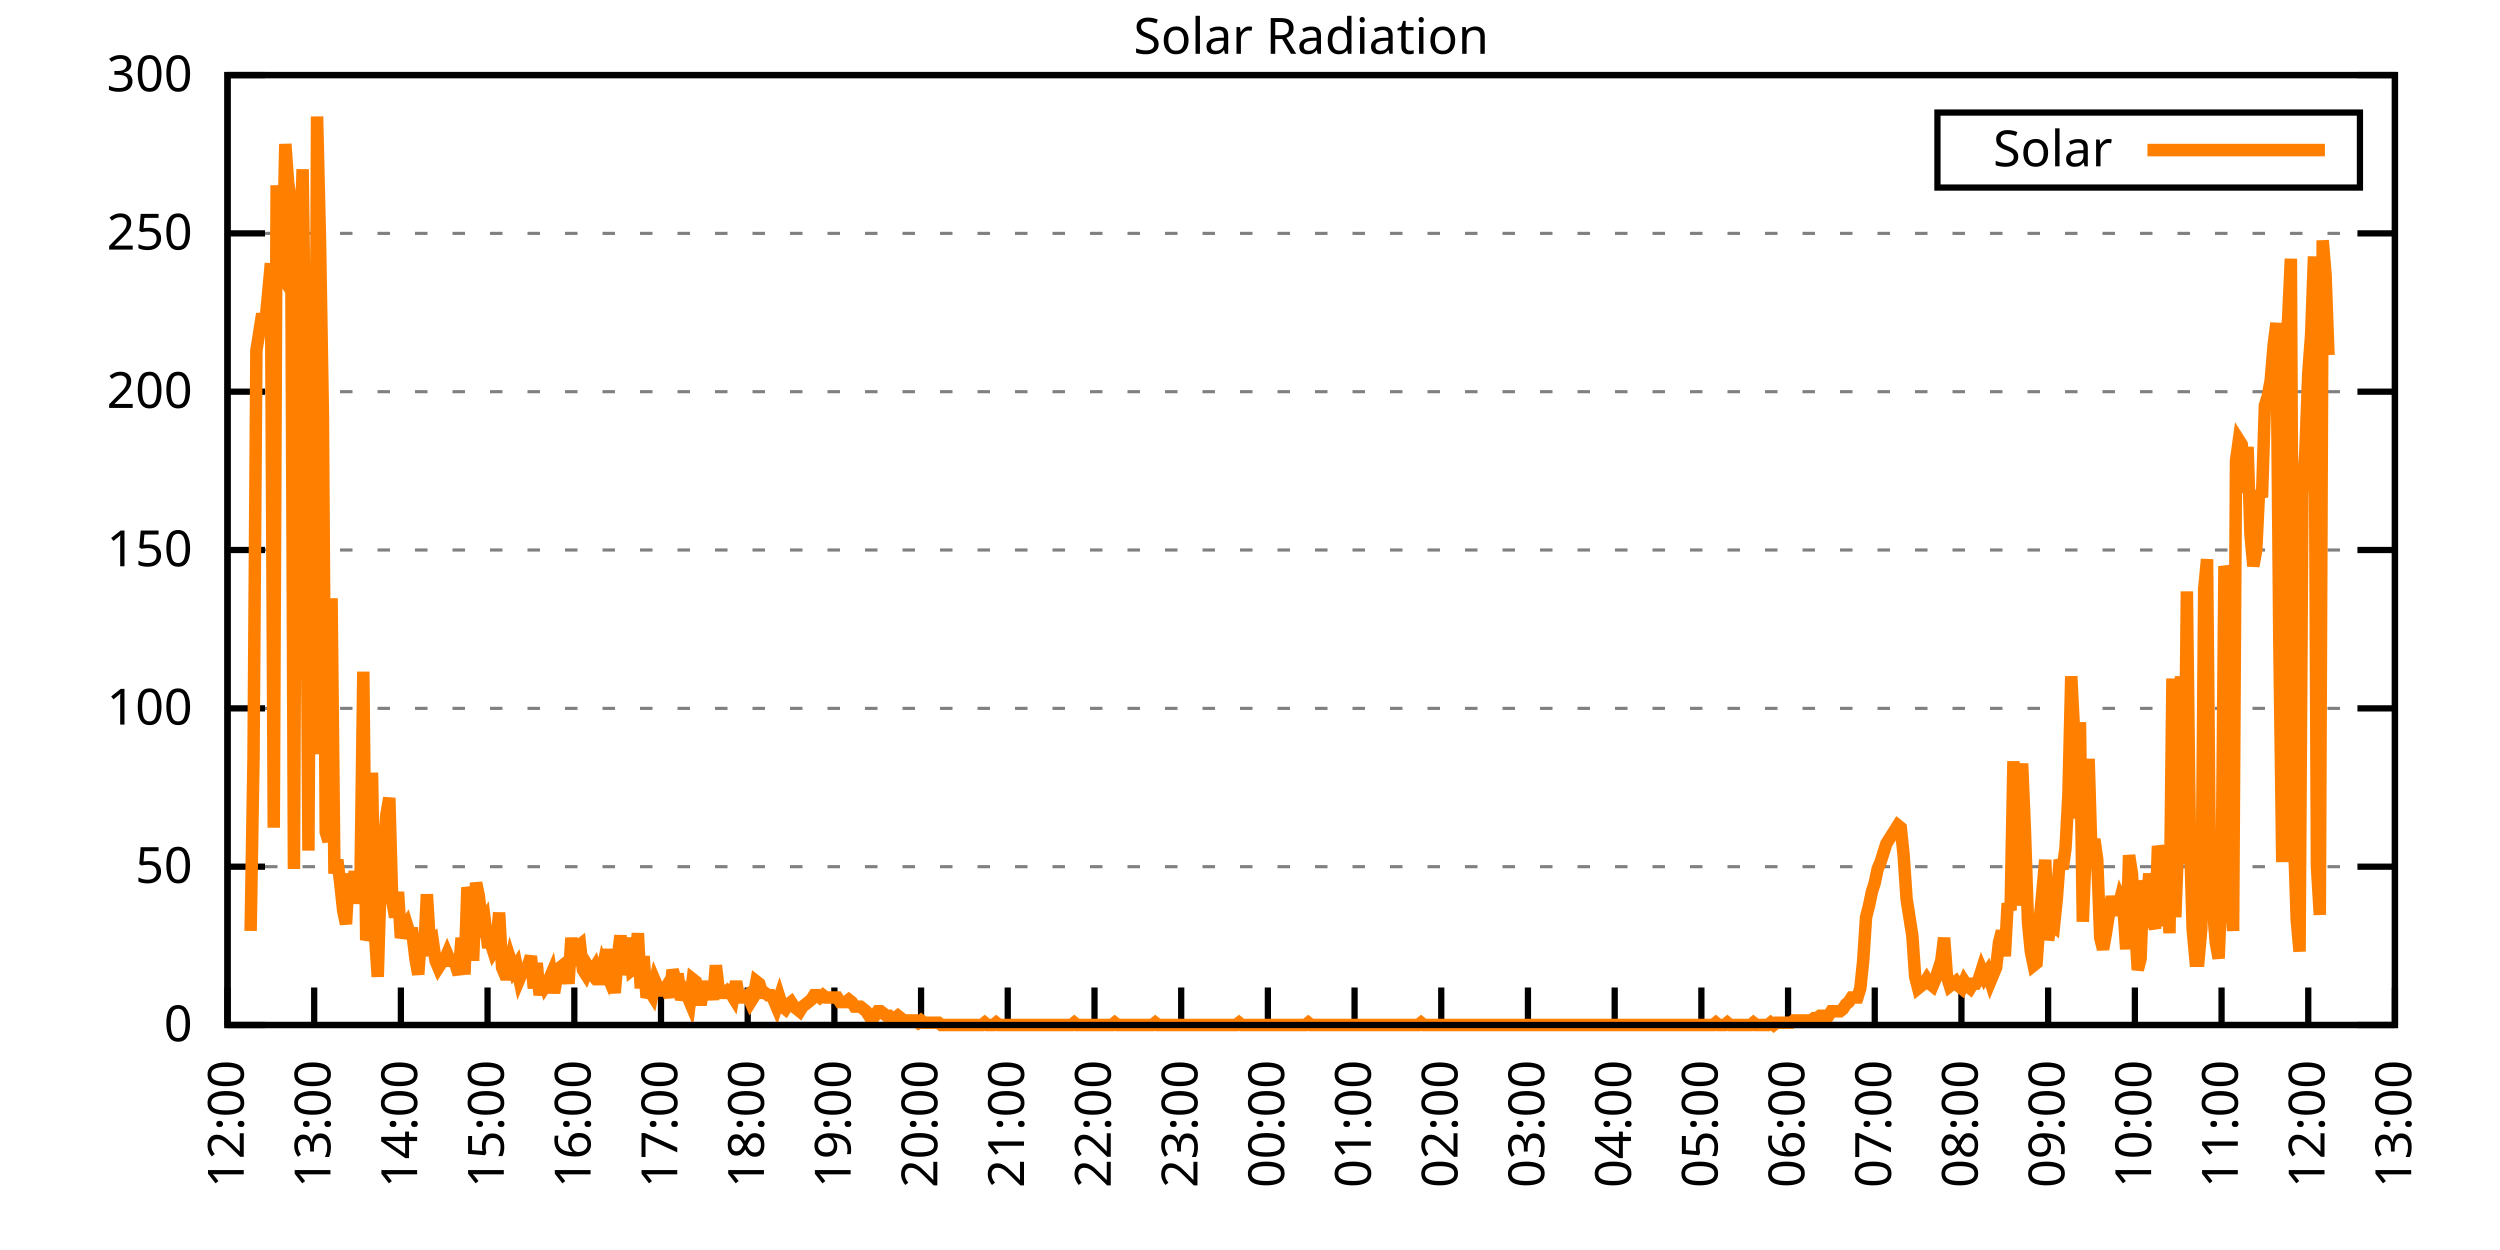
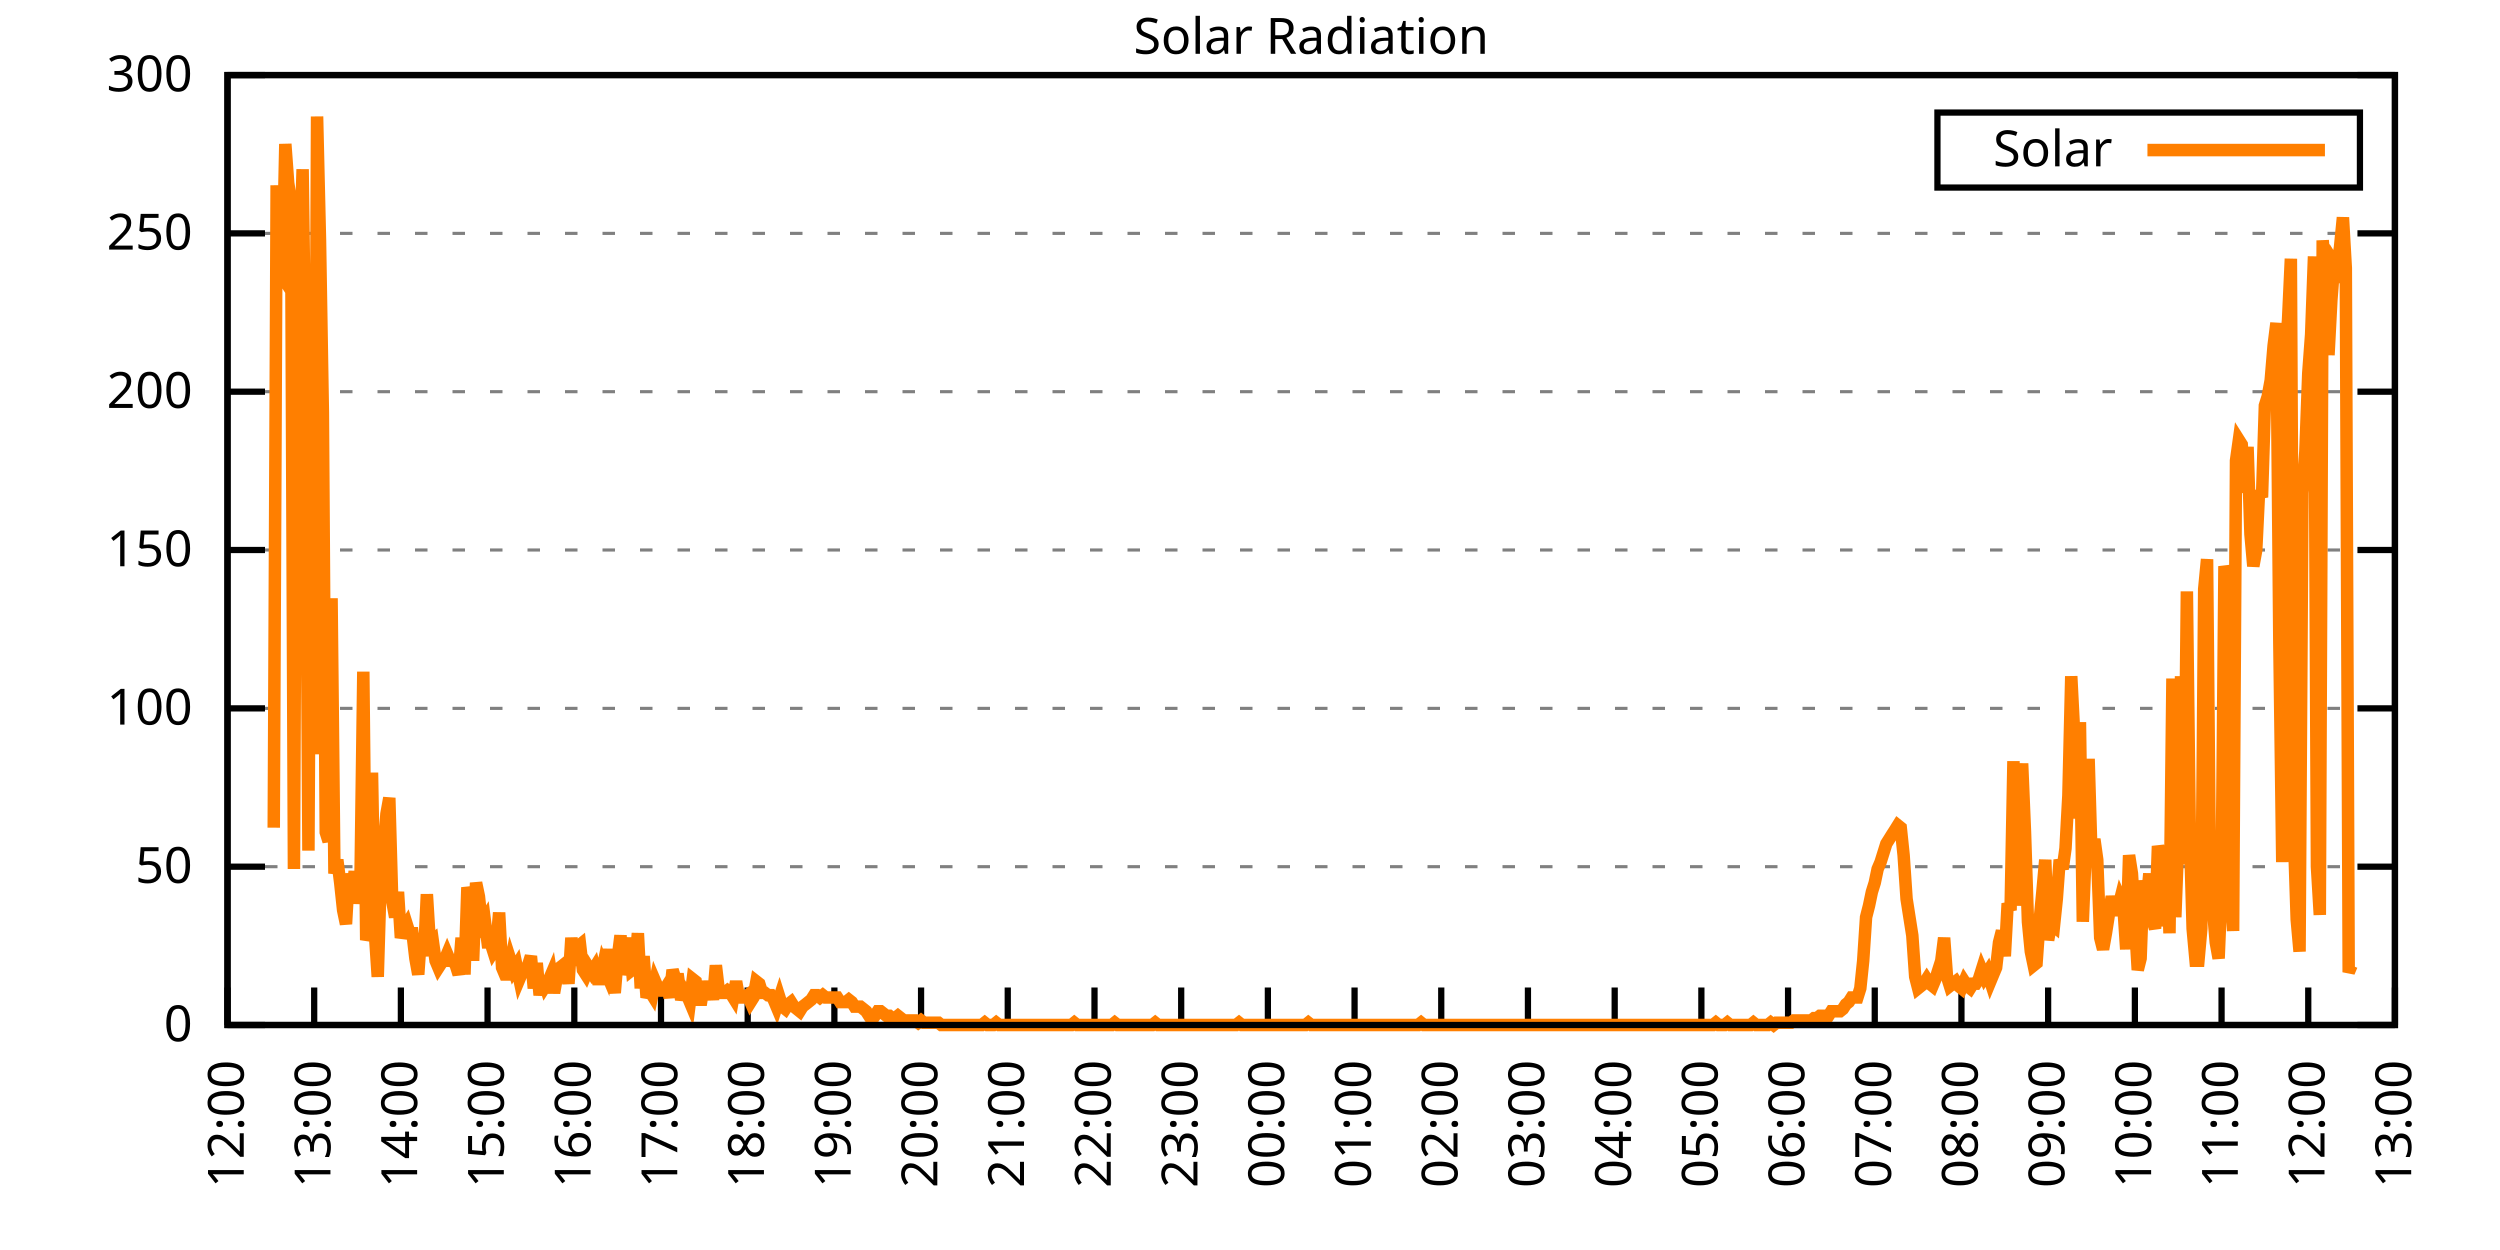
<svg xmlns="http://www.w3.org/2000/svg" xmlns:xlink="http://www.w3.org/1999/xlink" width="400" height="200" viewBox="0 0 400 200">
  <g id="gnuplot_canvas">
    <rect x="0" y="0" width="400" height="200" fill="none" />
    <defs>
      <circle id="gpDot" r="0.5" stroke-width="0.5" stroke="currentColor" />
      <path id="gpPt0" stroke-width="0.333" stroke="currentColor" d="M-1,0 h2 M0,-1 v2" />
      <path id="gpPt1" stroke-width="0.333" stroke="currentColor" d="M-1,-1 L1,1 M1,-1 L-1,1" />
      <path id="gpPt2" stroke-width="0.333" stroke="currentColor" d="M-1,0 L1,0 M0,-1 L0,1 M-1,-1 L1,1 M-1,1 L1,-1" />
      <rect id="gpPt3" stroke-width="0.333" stroke="currentColor" x="-1" y="-1" width="2" height="2" />
      <rect id="gpPt4" stroke-width="0.333" stroke="currentColor" fill="currentColor" x="-1" y="-1" width="2" height="2" />
      <circle id="gpPt5" stroke-width="0.333" stroke="currentColor" cx="0" cy="0" r="1" />
      <use xlink:href="#gpPt5" id="gpPt6" fill="currentColor" stroke="none" />
      <path id="gpPt7" stroke-width="0.333" stroke="currentColor" d="M0,-1.33 L-1.33,0.67 L1.33,0.67 z" />
      <use xlink:href="#gpPt7" id="gpPt8" fill="currentColor" stroke="none" />
      <use xlink:href="#gpPt7" id="gpPt9" stroke="currentColor" transform="rotate(180)" />
      <use xlink:href="#gpPt9" id="gpPt10" fill="currentColor" stroke="none" />
      <use xlink:href="#gpPt3" id="gpPt11" stroke="currentColor" transform="rotate(45)" />
      <use xlink:href="#gpPt11" id="gpPt12" fill="currentColor" stroke="none" />
      <path id="gpPt13" stroke-width="0.333" stroke="currentColor" d="M0,1.330 L1.265,0.411 L0.782,-1.067 L-0.782,-1.076 L-1.265,0.411 z" />
      <use xlink:href="#gpPt13" id="gpPt14" fill="currentColor" stroke="none" />
      <filter id="textbox" filterUnits="objectBoundingBox" x="0" y="0" height="1" width="1">
        <feFlood flood-color="white" flood-opacity="1" result="bgnd" />
        <feComposite in="SourceGraphic" in2="bgnd" operator="atop" />
      </filter>
      <filter id="greybox" filterUnits="objectBoundingBox" x="0" y="0" height="1" width="1">
        <feFlood flood-color="lightgrey" flood-opacity="1" result="grey" />
        <feComposite in="SourceGraphic" in2="grey" operator="atop" />
      </filter>
    </defs>
    <g fill="none" color="white" stroke="currentColor" stroke-width="1.00" stroke-linecap="butt" stroke-linejoin="miter">
</g>
    <g fill="none" color="black" stroke="currentColor" stroke-width="1.00" stroke-linecap="butt" stroke-linejoin="miter">
      <g stroke="none" shape-rendering="crispEdges">
        <polygon fill="rgb(255, 255, 255)" points="36.40,164.00 383.18,164.00 383.18,12.02 36.40,12.02 " />
      </g>
    </g>
    <g fill="none" color="black" stroke="currentColor" stroke-width="1.00" stroke-linecap="butt" stroke-linejoin="miter">
</g>
    <g fill="none" color="black" stroke="black" stroke-width="0.50" stroke-linecap="butt" stroke-linejoin="miter">
</g>
    <g fill="none" color="gray" stroke="currentColor" stroke-width="0.50" stroke-linecap="butt" stroke-linejoin="miter">
      <path stroke="gray" stroke-dasharray="2,4" class="gridline" d="M36.40,164.00 L383.19,164.00  " />
    </g>
    <g fill="none" color="gray" stroke="gray" stroke-width="1.00" stroke-linecap="butt" stroke-linejoin="miter">
</g>
    <g fill="none" color="black" stroke="currentColor" stroke-width="1.00" stroke-linecap="butt" stroke-linejoin="miter">
      <path stroke="black" d="M36.40,164.00 L42.40,164.00 M383.19,164.00 L377.19,164.00  " />
      <g transform="translate(30.80,166.60)" stroke="none" fill="black" font-family="Sans" font-size="8.00" text-anchor="end">
        <text>
          <tspan font-family="Sans"> 0</tspan>
        </text>
      </g>
    </g>
    <g fill="none" color="black" stroke="currentColor" stroke-width="1.00" stroke-linecap="butt" stroke-linejoin="miter">
</g>
    <g fill="none" color="black" stroke="black" stroke-width="0.50" stroke-linecap="butt" stroke-linejoin="miter">
</g>
    <g fill="none" color="gray" stroke="currentColor" stroke-width="0.50" stroke-linecap="butt" stroke-linejoin="miter">
      <path stroke="gray" stroke-dasharray="2,4" class="gridline" d="M36.40,138.67 L383.19,138.67  " />
    </g>
    <g fill="none" color="gray" stroke="gray" stroke-width="1.00" stroke-linecap="butt" stroke-linejoin="miter">
</g>
    <g fill="none" color="black" stroke="currentColor" stroke-width="1.00" stroke-linecap="butt" stroke-linejoin="miter">
      <path stroke="black" d="M36.40,138.67 L42.40,138.67 M383.19,138.67 L377.19,138.67  " />
      <g transform="translate(30.80,141.27)" stroke="none" fill="black" font-family="Sans" font-size="8.00" text-anchor="end">
        <text>
          <tspan font-family="Sans"> 50</tspan>
        </text>
      </g>
    </g>
    <g fill="none" color="black" stroke="currentColor" stroke-width="1.00" stroke-linecap="butt" stroke-linejoin="miter">
</g>
    <g fill="none" color="black" stroke="black" stroke-width="0.50" stroke-linecap="butt" stroke-linejoin="miter">
</g>
    <g fill="none" color="gray" stroke="currentColor" stroke-width="0.50" stroke-linecap="butt" stroke-linejoin="miter">
      <path stroke="gray" stroke-dasharray="2,4" class="gridline" d="M36.40,113.34 L383.19,113.34  " />
    </g>
    <g fill="none" color="gray" stroke="gray" stroke-width="1.00" stroke-linecap="butt" stroke-linejoin="miter">
</g>
    <g fill="none" color="black" stroke="currentColor" stroke-width="1.00" stroke-linecap="butt" stroke-linejoin="miter">
      <path stroke="black" d="M36.40,113.34 L42.40,113.34 M383.19,113.34 L377.19,113.34  " />
      <g transform="translate(30.80,115.94)" stroke="none" fill="black" font-family="Sans" font-size="8.00" text-anchor="end">
        <text>
          <tspan font-family="Sans"> 100</tspan>
        </text>
      </g>
    </g>
    <g fill="none" color="black" stroke="currentColor" stroke-width="1.00" stroke-linecap="butt" stroke-linejoin="miter">
</g>
    <g fill="none" color="black" stroke="black" stroke-width="0.50" stroke-linecap="butt" stroke-linejoin="miter">
</g>
    <g fill="none" color="gray" stroke="currentColor" stroke-width="0.50" stroke-linecap="butt" stroke-linejoin="miter">
      <path stroke="gray" stroke-dasharray="2,4" class="gridline" d="M36.40,88.00 L383.19,88.00  " />
    </g>
    <g fill="none" color="gray" stroke="gray" stroke-width="1.00" stroke-linecap="butt" stroke-linejoin="miter">
</g>
    <g fill="none" color="black" stroke="currentColor" stroke-width="1.00" stroke-linecap="butt" stroke-linejoin="miter">
      <path stroke="black" d="M36.40,88.00 L42.40,88.00 M383.19,88.00 L377.19,88.00  " />
      <g transform="translate(30.80,90.60)" stroke="none" fill="black" font-family="Sans" font-size="8.00" text-anchor="end">
        <text>
          <tspan font-family="Sans"> 150</tspan>
        </text>
      </g>
    </g>
    <g fill="none" color="black" stroke="currentColor" stroke-width="1.00" stroke-linecap="butt" stroke-linejoin="miter">
</g>
    <g fill="none" color="black" stroke="black" stroke-width="0.50" stroke-linecap="butt" stroke-linejoin="miter">
</g>
    <g fill="none" color="gray" stroke="currentColor" stroke-width="0.50" stroke-linecap="butt" stroke-linejoin="miter">
      <path stroke="gray" stroke-dasharray="2,4" class="gridline" d="M36.40,62.67 L383.19,62.67  " />
    </g>
    <g fill="none" color="gray" stroke="gray" stroke-width="1.00" stroke-linecap="butt" stroke-linejoin="miter">
</g>
    <g fill="none" color="black" stroke="currentColor" stroke-width="1.00" stroke-linecap="butt" stroke-linejoin="miter">
      <path stroke="black" d="M36.40,62.67 L42.40,62.67 M383.19,62.67 L377.19,62.67  " />
      <g transform="translate(30.80,65.27)" stroke="none" fill="black" font-family="Sans" font-size="8.00" text-anchor="end">
        <text>
          <tspan font-family="Sans"> 200</tspan>
        </text>
      </g>
    </g>
    <g fill="none" color="black" stroke="currentColor" stroke-width="1.00" stroke-linecap="butt" stroke-linejoin="miter">
</g>
    <g fill="none" color="black" stroke="black" stroke-width="0.50" stroke-linecap="butt" stroke-linejoin="miter">
</g>
    <g fill="none" color="gray" stroke="currentColor" stroke-width="0.50" stroke-linecap="butt" stroke-linejoin="miter">
      <path stroke="gray" stroke-dasharray="2,4" class="gridline" d="M36.40,37.34 L383.19,37.34  " />
    </g>
    <g fill="none" color="gray" stroke="gray" stroke-width="1.00" stroke-linecap="butt" stroke-linejoin="miter">
</g>
    <g fill="none" color="black" stroke="currentColor" stroke-width="1.00" stroke-linecap="butt" stroke-linejoin="miter">
      <path stroke="black" d="M36.40,37.34 L42.40,37.34 M383.19,37.34 L377.19,37.34  " />
      <g transform="translate(30.80,39.94)" stroke="none" fill="black" font-family="Sans" font-size="8.00" text-anchor="end">
        <text>
          <tspan font-family="Sans"> 250</tspan>
        </text>
      </g>
    </g>
    <g fill="none" color="black" stroke="currentColor" stroke-width="1.00" stroke-linecap="butt" stroke-linejoin="miter">
</g>
    <g fill="none" color="black" stroke="black" stroke-width="0.50" stroke-linecap="butt" stroke-linejoin="miter">
</g>
    <g fill="none" color="gray" stroke="currentColor" stroke-width="0.50" stroke-linecap="butt" stroke-linejoin="miter">
      <path stroke="gray" stroke-dasharray="2,4" class="gridline" d="M36.40,12.01 L383.19,12.01  " />
    </g>
    <g fill="none" color="gray" stroke="gray" stroke-width="1.00" stroke-linecap="butt" stroke-linejoin="miter">
</g>
    <g fill="none" color="black" stroke="currentColor" stroke-width="1.00" stroke-linecap="butt" stroke-linejoin="miter">
      <path stroke="black" d="M36.40,12.01 L42.40,12.01 M383.19,12.01 L377.19,12.01  " />
      <g transform="translate(30.80,14.61)" stroke="none" fill="black" font-family="Sans" font-size="8.00" text-anchor="end">
        <text>
          <tspan font-family="Sans"> 300</tspan>
        </text>
      </g>
    </g>
    <g fill="none" color="black" stroke="currentColor" stroke-width="1.00" stroke-linecap="butt" stroke-linejoin="miter">
      <path stroke="black" d="M36.40,164.00 L36.40,158.00  " />
      <g transform="translate(39.00,169.60) rotate(270.00)" stroke="none" fill="black" font-family="Sans" font-size="8.00" text-anchor="end">
        <text>
          <tspan font-family="Sans">12:00</tspan>
        </text>
      </g>
    </g>
    <g fill="none" color="black" stroke="currentColor" stroke-width="1.00" stroke-linecap="butt" stroke-linejoin="miter">
      <path stroke="black" d="M50.27,164.00 L50.27,158.00  " />
      <g transform="translate(52.87,169.60) rotate(270.00)" stroke="none" fill="black" font-family="Sans" font-size="8.00" text-anchor="end">
        <text>
          <tspan font-family="Sans">13:00</tspan>
        </text>
      </g>
    </g>
    <g fill="none" color="black" stroke="currentColor" stroke-width="1.00" stroke-linecap="butt" stroke-linejoin="miter">
      <path stroke="black" d="M64.14,164.00 L64.14,158.00  " />
      <g transform="translate(66.74,169.60) rotate(270.00)" stroke="none" fill="black" font-family="Sans" font-size="8.00" text-anchor="end">
        <text>
          <tspan font-family="Sans">14:00</tspan>
        </text>
      </g>
    </g>
    <g fill="none" color="black" stroke="currentColor" stroke-width="1.00" stroke-linecap="butt" stroke-linejoin="miter">
      <path stroke="black" d="M78.01,164.00 L78.01,158.00  " />
      <g transform="translate(80.61,169.60) rotate(270.00)" stroke="none" fill="black" font-family="Sans" font-size="8.00" text-anchor="end">
        <text>
          <tspan font-family="Sans">15:00</tspan>
        </text>
      </g>
    </g>
    <g fill="none" color="black" stroke="currentColor" stroke-width="1.00" stroke-linecap="butt" stroke-linejoin="miter">
      <path stroke="black" d="M91.89,164.00 L91.89,158.00  " />
      <g transform="translate(94.49,169.60) rotate(270.00)" stroke="none" fill="black" font-family="Sans" font-size="8.00" text-anchor="end">
        <text>
          <tspan font-family="Sans">16:00</tspan>
        </text>
      </g>
    </g>
    <g fill="none" color="black" stroke="currentColor" stroke-width="1.00" stroke-linecap="butt" stroke-linejoin="miter">
      <path stroke="black" d="M105.76,164.00 L105.76,158.00  " />
      <g transform="translate(108.36,169.60) rotate(270.00)" stroke="none" fill="black" font-family="Sans" font-size="8.00" text-anchor="end">
        <text>
          <tspan font-family="Sans">17:00</tspan>
        </text>
      </g>
    </g>
    <g fill="none" color="black" stroke="currentColor" stroke-width="1.00" stroke-linecap="butt" stroke-linejoin="miter">
      <path stroke="black" d="M119.63,164.00 L119.63,158.00  " />
      <g transform="translate(122.23,169.60) rotate(270.00)" stroke="none" fill="black" font-family="Sans" font-size="8.00" text-anchor="end">
        <text>
          <tspan font-family="Sans">18:00</tspan>
        </text>
      </g>
    </g>
    <g fill="none" color="black" stroke="currentColor" stroke-width="1.00" stroke-linecap="butt" stroke-linejoin="miter">
      <path stroke="black" d="M133.50,164.00 L133.50,158.00  " />
      <g transform="translate(136.10,169.60) rotate(270.00)" stroke="none" fill="black" font-family="Sans" font-size="8.00" text-anchor="end">
        <text>
          <tspan font-family="Sans">19:00</tspan>
        </text>
      </g>
    </g>
    <g fill="none" color="black" stroke="currentColor" stroke-width="1.00" stroke-linecap="butt" stroke-linejoin="miter">
      <path stroke="black" d="M147.37,164.00 L147.37,158.00  " />
      <g transform="translate(149.97,169.60) rotate(270.00)" stroke="none" fill="black" font-family="Sans" font-size="8.00" text-anchor="end">
        <text>
          <tspan font-family="Sans">20:00</tspan>
        </text>
      </g>
    </g>
    <g fill="none" color="black" stroke="currentColor" stroke-width="1.00" stroke-linecap="butt" stroke-linejoin="miter">
      <path stroke="black" d="M161.24,164.00 L161.24,158.00  " />
      <g transform="translate(163.84,169.60) rotate(270.00)" stroke="none" fill="black" font-family="Sans" font-size="8.00" text-anchor="end">
        <text>
          <tspan font-family="Sans">21:00</tspan>
        </text>
      </g>
    </g>
    <g fill="none" color="black" stroke="currentColor" stroke-width="1.00" stroke-linecap="butt" stroke-linejoin="miter">
      <path stroke="black" d="M175.12,164.00 L175.12,158.00  " />
      <g transform="translate(177.72,169.60) rotate(270.00)" stroke="none" fill="black" font-family="Sans" font-size="8.00" text-anchor="end">
        <text>
          <tspan font-family="Sans">22:00</tspan>
        </text>
      </g>
    </g>
    <g fill="none" color="black" stroke="currentColor" stroke-width="1.00" stroke-linecap="butt" stroke-linejoin="miter">
      <path stroke="black" d="M188.99,164.00 L188.99,158.00  " />
      <g transform="translate(191.59,169.60) rotate(270.00)" stroke="none" fill="black" font-family="Sans" font-size="8.00" text-anchor="end">
        <text>
          <tspan font-family="Sans">23:00</tspan>
        </text>
      </g>
    </g>
    <g fill="none" color="black" stroke="currentColor" stroke-width="1.00" stroke-linecap="butt" stroke-linejoin="miter">
      <path stroke="black" d="M202.86,164.00 L202.86,158.00  " />
      <g transform="translate(205.46,169.60) rotate(270.00)" stroke="none" fill="black" font-family="Sans" font-size="8.00" text-anchor="end">
        <text>
          <tspan font-family="Sans">00:00</tspan>
        </text>
      </g>
    </g>
    <g fill="none" color="black" stroke="currentColor" stroke-width="1.00" stroke-linecap="butt" stroke-linejoin="miter">
      <path stroke="black" d="M216.73,164.00 L216.73,158.00  " />
      <g transform="translate(219.33,169.60) rotate(270.00)" stroke="none" fill="black" font-family="Sans" font-size="8.00" text-anchor="end">
        <text>
          <tspan font-family="Sans">01:00</tspan>
        </text>
      </g>
    </g>
    <g fill="none" color="black" stroke="currentColor" stroke-width="1.00" stroke-linecap="butt" stroke-linejoin="miter">
      <path stroke="black" d="M230.60,164.00 L230.60,158.00  " />
      <g transform="translate(233.20,169.60) rotate(270.00)" stroke="none" fill="black" font-family="Sans" font-size="8.00" text-anchor="end">
        <text>
          <tspan font-family="Sans">02:00</tspan>
        </text>
      </g>
    </g>
    <g fill="none" color="black" stroke="currentColor" stroke-width="1.00" stroke-linecap="butt" stroke-linejoin="miter">
      <path stroke="black" d="M244.47,164.00 L244.47,158.00  " />
      <g transform="translate(247.07,169.60) rotate(270.00)" stroke="none" fill="black" font-family="Sans" font-size="8.00" text-anchor="end">
        <text>
          <tspan font-family="Sans">03:00</tspan>
        </text>
      </g>
    </g>
    <g fill="none" color="black" stroke="currentColor" stroke-width="1.00" stroke-linecap="butt" stroke-linejoin="miter">
      <path stroke="black" d="M258.35,164.00 L258.35,158.00  " />
      <g transform="translate(260.95,169.60) rotate(270.00)" stroke="none" fill="black" font-family="Sans" font-size="8.00" text-anchor="end">
        <text>
          <tspan font-family="Sans">04:00</tspan>
        </text>
      </g>
    </g>
    <g fill="none" color="black" stroke="currentColor" stroke-width="1.00" stroke-linecap="butt" stroke-linejoin="miter">
      <path stroke="black" d="M272.22,164.00 L272.22,158.00  " />
      <g transform="translate(274.82,169.60) rotate(270.00)" stroke="none" fill="black" font-family="Sans" font-size="8.00" text-anchor="end">
        <text>
          <tspan font-family="Sans">05:00</tspan>
        </text>
      </g>
    </g>
    <g fill="none" color="black" stroke="currentColor" stroke-width="1.00" stroke-linecap="butt" stroke-linejoin="miter">
      <path stroke="black" d="M286.09,164.00 L286.09,158.00  " />
      <g transform="translate(288.69,169.60) rotate(270.00)" stroke="none" fill="black" font-family="Sans" font-size="8.00" text-anchor="end">
        <text>
          <tspan font-family="Sans">06:00</tspan>
        </text>
      </g>
    </g>
    <g fill="none" color="black" stroke="currentColor" stroke-width="1.00" stroke-linecap="butt" stroke-linejoin="miter">
      <path stroke="black" d="M299.96,164.00 L299.96,158.00  " />
      <g transform="translate(302.56,169.60) rotate(270.00)" stroke="none" fill="black" font-family="Sans" font-size="8.00" text-anchor="end">
        <text>
          <tspan font-family="Sans">07:00</tspan>
        </text>
      </g>
    </g>
    <g fill="none" color="black" stroke="currentColor" stroke-width="1.00" stroke-linecap="butt" stroke-linejoin="miter">
      <path stroke="black" d="M313.83,164.00 L313.83,158.00  " />
      <g transform="translate(316.43,169.60) rotate(270.00)" stroke="none" fill="black" font-family="Sans" font-size="8.00" text-anchor="end">
        <text>
          <tspan font-family="Sans">08:00</tspan>
        </text>
      </g>
    </g>
    <g fill="none" color="black" stroke="currentColor" stroke-width="1.00" stroke-linecap="butt" stroke-linejoin="miter">
      <path stroke="black" d="M327.70,164.00 L327.70,158.00  " />
      <g transform="translate(330.30,169.60) rotate(270.00)" stroke="none" fill="black" font-family="Sans" font-size="8.00" text-anchor="end">
        <text>
          <tspan font-family="Sans">09:00</tspan>
        </text>
      </g>
    </g>
    <g fill="none" color="black" stroke="currentColor" stroke-width="1.00" stroke-linecap="butt" stroke-linejoin="miter">
      <path stroke="black" d="M341.58,164.00 L341.58,158.00  " />
      <g transform="translate(344.18,169.60) rotate(270.00)" stroke="none" fill="black" font-family="Sans" font-size="8.00" text-anchor="end">
        <text>
          <tspan font-family="Sans">10:00</tspan>
        </text>
      </g>
    </g>
    <g fill="none" color="black" stroke="currentColor" stroke-width="1.00" stroke-linecap="butt" stroke-linejoin="miter">
      <path stroke="black" d="M355.45,164.00 L355.45,158.00  " />
      <g transform="translate(358.05,169.60) rotate(270.00)" stroke="none" fill="black" font-family="Sans" font-size="8.00" text-anchor="end">
        <text>
          <tspan font-family="Sans">11:00</tspan>
        </text>
      </g>
    </g>
    <g fill="none" color="black" stroke="currentColor" stroke-width="1.00" stroke-linecap="butt" stroke-linejoin="miter">
      <path stroke="black" d="M369.32,164.00 L369.32,158.00  " />
      <g transform="translate(371.92,169.60) rotate(270.00)" stroke="none" fill="black" font-family="Sans" font-size="8.00" text-anchor="end">
        <text>
          <tspan font-family="Sans">12:00</tspan>
        </text>
      </g>
    </g>
    <g fill="none" color="black" stroke="currentColor" stroke-width="1.00" stroke-linecap="butt" stroke-linejoin="miter">
      <path stroke="black" d="M383.19,164.00 L383.19,158.00  " />
      <g transform="translate(385.79,169.60) rotate(270.00)" stroke="none" fill="black" font-family="Sans" font-size="8.00" text-anchor="end">
        <text>
          <tspan font-family="Sans">13:00</tspan>
        </text>
      </g>
    </g>
    <g fill="none" color="black" stroke="currentColor" stroke-width="1.00" stroke-linecap="butt" stroke-linejoin="miter">
</g>
    <g fill="none" color="black" stroke="currentColor" stroke-width="1.00" stroke-linecap="butt" stroke-linejoin="miter">
      <path stroke="black" d="M36.40,12.01 L36.40,164.00 L383.19,164.00 L383.19,12.01 L36.40,12.01 Z  " />
    </g>
    <g fill="none" color="black" stroke="currentColor" stroke-width="1.00" stroke-linecap="butt" stroke-linejoin="miter">
</g>
    <g fill="none" color="black" stroke="currentColor" stroke-width="1.00" stroke-linecap="butt" stroke-linejoin="miter">
      <path stroke="black" d="M309.99,30.01 L309.99,18.01 L377.59,18.01 L377.59,30.01 L309.99,30.01 Z  " />
    </g>
    <g id="Solar_Radiation_plot_1">
      <g fill="none" color="white" stroke="black" stroke-width="2.00" stroke-linecap="butt" stroke-linejoin="miter">
</g>
      <g fill="none" color="black" stroke="currentColor" stroke-width="2.00" stroke-linecap="butt" stroke-linejoin="miter">
        <g transform="translate(337.99,26.61)" stroke="none" fill="black" font-family="Sans" font-size="8.00" text-anchor="end">
          <text>
            <tspan font-family="Sans">Solar</tspan>
          </text>
        </g>
      </g>
      <g fill="none" color="black" stroke="currentColor" stroke-width="2.00" stroke-linecap="butt" stroke-linejoin="miter">
-         <path stroke="rgb(255, 127,   0)" d="M343.59,24.01 L371.99,24.01 M40.10,148.95 L40.56,121.42 L41.02,56.08 L41.49,53.14 L41.95,50.21 L42.41,52.04   L42.87,47.27 L43.34,42.13 L43.80,132.43 L44.26,29.65 L44.72,43.60 L45.19,44.33 L45.65,23.04 L46.11,29.28   L46.57,32.22 L47.03,139.04 L47.50,36.26 L47.96,42.13 L48.42,27.08 L48.88,61.59 L49.35,136.10 L49.81,48.74   L50.27,120.69 L50.73,18.64 L51.20,38.46 L51.66,65.99 L52.12,133.17 L52.58,134.63 L53.05,95.72 L53.51,139.77   L53.97,137.57 L54.43,141.24 L54.90,145.65 L55.36,147.85 L55.82,139.77 L56.28,143.44 L56.75,139.41 L57.21,144.55   L57.67,141.24 L58.13,107.47 L58.59,150.42 L59.06,148.95 L59.52,123.62 L59.98,149.32 L60.44,156.29 L60.91,140.51   L61.37,136.10 L61.83,130.23 L62.29,127.66 L62.76,144.18 L63.22,146.75 L63.68,142.71 L64.14,150.05 L64.61,148.58   L65.07,147.85 L65.53,149.32 L65.99,149.32 L66.46,153.35 L66.92,155.92 L67.38,149.32 L67.84,152.99 L68.30,143.08   L68.77,150.79 L69.23,150.42 L69.69,153.72 L70.15,154.82 L70.62,154.09 L71.08,153.72 L71.54,152.62 L72.00,153.72   L72.47,153.72 L72.93,154.46 L73.39,155.92 L73.85,150.05 L74.32,155.92 L74.78,141.98 L75.24,143.81 L75.70,153.72   L76.17,141.24 L76.63,143.44 L77.09,147.85 L77.55,147.11 L78.01,150.79 L78.48,150.79 L78.94,152.25 L79.40,151.52   L79.86,146.01 L80.33,154.82 L80.79,155.92 L81.25,155.92 L81.71,153.72 L82.18,155.19 L82.64,154.46 L83.10,156.66   L83.56,155.56 L84.03,155.19 L84.49,154.46 L84.95,152.99 L85.41,158.13 L85.88,154.09 L86.34,159.23 L86.80,156.29   L87.26,157.76 L87.72,157.03 L88.19,155.92 L88.65,158.86 L89.11,156.29 L89.57,154.82 L90.04,154.46 L90.50,154.09   L90.96,157.39 L91.42,150.05 L91.89,154.46 L92.35,151.52 L92.81,151.15 L93.27,155.19 L93.74,155.92 L94.20,154.82   L94.66,155.56 L95.12,154.82 L95.59,156.66 L96.05,156.66 L96.51,154.46 L96.97,155.56 L97.44,151.89 L97.90,156.29   L98.36,158.86 L98.82,153.35 L99.28,149.68 L99.75,155.92 L100.21,154.09 L100.67,150.05 L101.13,155.19 L101.60,154.82   L102.06,149.32 L102.52,158.13 L102.98,152.99 L103.45,159.60 L103.91,158.49 L104.37,159.23 L104.83,157.03 L105.30,158.13   L105.76,158.49 L106.22,158.49 L106.68,157.76 L107.15,159.60 L107.61,155.19 L108.07,156.66 L108.53,156.66 L108.99,159.96   L109.46,158.49 L109.92,159.23 L110.38,160.33 L110.84,156.66 L111.31,157.03 L111.77,159.96 L112.23,159.96 L112.69,157.03   L113.16,159.60 L113.62,157.03 L114.08,159.96 L114.54,154.46 L115.01,158.49 L115.47,158.86 L115.93,158.86 L116.39,158.49   L116.86,158.86 L117.32,159.60 L117.78,157.03 L118.24,159.60 L118.70,159.60 L119.17,159.60 L119.63,159.23 L120.09,160.33   L120.55,159.60 L121.02,157.03 L121.48,157.39 L121.94,158.86 L122.40,158.86 L122.87,159.23 L123.33,159.23 L123.79,159.96   L124.25,161.06 L124.72,159.60 L125.18,161.06 L125.64,161.43 L126.10,160.70 L126.57,160.33 L127.03,161.06 L127.49,161.43   L127.95,161.80 L128.41,161.06 L128.88,160.70 L129.34,160.33 L129.80,159.96 L130.26,159.23 L130.73,159.23 L131.19,159.60   L131.65,159.23 L132.11,159.60 L132.58,159.60 L133.04,159.60 L133.50,159.60 L133.96,159.60 L134.43,160.33 L134.89,160.33   L135.35,160.33 L135.81,159.96 L136.28,160.33 L136.74,161.06 L137.20,161.06 L137.66,161.06 L138.13,161.43 L138.59,161.80   L139.05,162.53 L139.51,162.53 L139.97,162.53 L140.44,161.80 L140.90,161.80 L141.36,162.16 L141.82,162.53 L142.29,162.53   L142.75,162.90 L143.21,162.90 L143.67,162.53 L144.14,162.90 L144.60,163.27 L145.06,163.27 L145.52,163.27 L145.99,163.27   L146.45,163.27 L146.91,163.63 L147.37,163.27 L147.84,163.63 L148.30,163.63 L148.76,163.63 L149.22,163.63 L149.68,163.63   L150.15,163.63 L150.61,164.00 L151.07,164.00 L151.53,164.00 L152.00,164.00 L152.46,164.00 L152.92,164.00 L153.38,164.00   L153.85,164.00 L154.31,164.00 L154.77,164.00 L155.23,164.00 L155.70,164.00 L156.16,164.00 L156.62,164.00 L157.08,164.00   L157.55,163.63 L158.01,164.00 L158.47,164.00 L158.93,164.00 L159.39,163.63 L159.86,164.00 L160.32,164.00 L160.78,164.00   L161.24,164.00 L161.71,164.00 L162.17,164.00 L162.63,164.00 L163.09,164.00 L163.56,164.00 L164.02,164.00 L164.48,164.00   L164.94,164.00 L165.41,164.00 L165.87,164.00 L166.33,164.00 L166.79,164.00 L167.26,164.00 L167.72,164.00 L168.18,164.00   L168.64,164.00 L169.10,164.00 L169.57,164.00 L170.03,164.00 L170.49,164.00 L170.95,164.00 L171.42,164.00 L171.88,163.63   L172.34,164.00 L172.80,164.00 L173.27,164.00 L173.73,164.00 L174.19,164.00 L174.65,164.00 L175.12,164.00 L175.58,164.00   L176.04,164.00 L176.50,164.00 L176.97,164.00 L177.43,164.00 L177.89,164.00 L178.35,163.63 L178.82,164.00 L179.28,164.00   L179.74,164.00 L180.20,164.00 L180.66,164.00 L181.13,164.00 L181.59,164.00 L182.05,164.00 L182.51,164.00 L182.98,164.00   L183.44,164.00 L183.90,164.00 L184.36,164.00 L184.83,163.63 L185.29,164.00 L185.75,164.00 L186.21,164.00 L186.68,164.00   L187.14,164.00 L187.60,164.00 L188.06,164.00 L188.53,164.00 L188.99,164.00 L189.45,164.00 L189.91,164.00 L190.37,164.00   L190.84,164.00 L191.30,164.00 L191.76,164.00 L192.22,164.00 L192.69,164.00 L193.15,164.00 L193.61,164.00 L194.07,164.00   L194.54,164.00 L195.00,164.00 L195.46,164.00 L195.92,164.00 L196.39,164.00 L196.85,164.00 L197.31,164.00 L197.77,164.00   L198.24,163.63 L198.70,164.00 L199.16,164.00 L199.62,164.00 L200.08,164.00 L200.55,164.00 L201.01,164.00 L201.47,164.00   L201.93,164.00 L202.40,164.00 L202.86,164.00 L203.32,164.00 L203.78,164.00 L204.25,164.00 L204.71,164.00 L205.17,164.00   L205.63,164.00 L206.10,164.00 L206.56,164.00 L207.02,164.00 L207.48,164.00 L207.95,164.00 L208.41,164.00 L208.87,164.00   L209.33,163.63 L209.80,164.00 L210.26,164.00 L210.72,164.00 L211.18,164.00 L211.64,164.00 L212.11,164.00 L212.57,164.00   L213.03,164.00 L213.49,164.00 L213.96,164.00 L214.42,164.00 L214.88,164.00 L215.34,164.00 L215.81,164.00 L216.27,164.00   L216.73,164.00 L217.19,164.00 L217.66,164.00 L218.12,164.00 L218.58,164.00 L219.04,164.00 L219.51,164.00 L219.97,164.00   L220.43,164.00 L220.89,164.00 L221.35,164.00 L221.82,164.00 L222.28,164.00 L222.74,164.00 L223.20,164.00 L223.67,164.00   L224.13,164.00 L224.59,164.00 L225.05,164.00 L225.52,164.00 L225.98,164.00 L226.44,164.00 L226.90,164.00 L227.37,163.63   L227.83,164.00 L228.29,164.00 L228.75,164.00 L229.22,164.00 L229.68,164.00 L230.14,164.00 L230.60,164.00 L231.06,164.00   L231.53,164.00 L231.99,164.00 L232.45,164.00 L232.91,164.00 L233.38,164.00 L233.84,164.00 L234.30,164.00 L234.76,164.00   L235.23,164.00 L235.69,164.00 L236.15,164.00 L236.61,164.00 L237.08,164.00 L237.54,164.00 L238.00,164.00 L238.46,164.00   L238.93,164.00 L239.39,164.00 L239.85,164.00 L240.31,164.00 L240.77,164.00 L241.24,164.00 L241.70,164.00 L242.16,164.00   L242.62,164.00 L243.09,164.00 L243.55,164.00 L244.01,164.00 L244.47,164.00 L244.94,164.00 L245.40,164.00 L245.86,164.00   L246.32,164.00 L246.79,164.00 L247.25,164.00 L247.71,164.00 L248.17,164.00 L248.64,164.00 L249.10,164.00 L249.56,164.00   L250.02,164.00 L250.49,164.00 L250.95,164.00 L251.41,164.00 L251.87,164.00 L252.33,164.00 L252.80,164.00 L253.26,164.00   L253.72,164.00 L254.18,164.00 L254.65,164.00 L255.11,164.00 L255.57,164.00 L256.03,164.00 L256.50,164.00 L256.96,164.00   L257.42,164.00 L257.88,164.00 L258.35,164.00 L258.81,164.00 L259.27,164.00 L259.73,164.00 L260.20,164.00 L260.66,164.00   L261.12,164.00 L261.58,164.00 L262.04,164.00 L262.51,164.00 L262.97,164.00 L263.43,164.00 L263.89,164.00 L264.36,164.00   L264.82,164.00 L265.28,164.00 L265.74,164.00 L266.21,164.00 L266.67,164.00 L267.13,164.00 L267.59,164.00 L268.06,164.00   L268.52,164.00 L268.98,164.00 L269.44,164.00 L269.91,164.00 L270.37,164.00 L270.83,164.00 L271.29,164.00 L271.75,164.00   L272.22,164.00 L272.68,164.00 L273.14,164.00 L273.60,164.00 L274.07,164.00 L274.53,163.63 L274.99,164.00 L275.45,164.00   L275.92,164.00 L276.38,163.63 L276.84,164.00 L277.30,164.00 L277.77,164.00 L278.23,164.00 L278.69,164.00 L279.15,164.00   L279.62,164.00 L280.08,164.00 L280.54,163.63 L281.00,164.00 L281.46,164.00 L281.93,164.00 L282.39,164.00 L282.85,164.00   L283.31,163.63 L283.78,164.00 L284.24,163.63 L284.70,163.63 L285.16,163.63 L285.63,163.63 L286.09,163.63 L286.55,163.63   L287.01,163.27 L287.48,163.27 L287.94,163.27 L288.40,163.27 L288.86,163.27 L289.33,163.27 L289.79,163.27 L290.25,162.90   L290.71,162.90 L291.18,162.53 L291.64,162.53 L292.10,162.53 L292.56,162.53 L293.02,161.80 L293.49,161.80 L293.95,161.80   L294.41,161.80 L294.87,161.43 L295.34,160.70 L295.80,160.33 L296.26,159.60 L296.72,159.60 L297.19,159.60 L297.65,158.13   L298.11,153.72 L298.57,146.75 L299.04,144.91 L299.50,142.71 L299.96,141.24 L300.42,139.04 L300.89,137.94 L301.35,136.47   L301.81,135.00 L302.27,134.27 L302.73,133.53 L303.20,132.80 L303.66,132.06 L304.12,132.43 L304.58,136.84 L305.05,143.81   L305.51,146.75 L305.97,149.68 L306.43,156.29 L306.90,158.13 L307.36,157.76 L307.82,157.39 L308.28,156.66 L308.75,157.39   L309.21,157.76 L309.67,156.66 L310.13,155.19 L310.60,153.72 L311.06,150.05 L311.52,156.29 L311.98,157.76 L312.44,157.39   L312.91,157.03 L313.37,157.76 L313.83,158.13 L314.29,157.03 L314.76,157.76 L315.22,158.13 L315.68,157.39 L316.14,157.39   L316.61,156.66 L317.07,155.19 L317.53,156.29 L317.99,155.56 L318.46,157.03 L318.92,155.92 L319.38,154.82 L319.84,150.79   L320.31,148.95 L320.77,152.99 L321.23,144.55 L321.69,145.65 L322.15,121.79 L322.62,144.91 L323.08,132.43 L323.54,122.15   L324.00,133.17 L324.47,147.48 L324.93,152.25 L325.39,154.46 L325.85,154.09 L326.32,147.48 L326.78,142.71 L327.24,137.57   L327.70,150.42 L328.17,147.85 L328.63,148.22 L329.09,143.81 L329.55,137.57 L330.02,139.04 L330.48,135.74 L330.94,127.29   L331.40,108.20 L331.87,117.38 L332.33,130.96 L332.79,115.55 L333.25,147.48 L333.71,136.10 L334.18,121.42 L334.64,136.84   L335.10,134.27 L335.56,137.57 L336.03,150.05 L336.49,151.89 L336.95,149.32 L337.41,146.38 L337.88,143.44 L338.34,145.65   L338.80,145.65 L339.26,143.81 L339.73,144.91 L340.19,151.89 L340.65,136.84 L341.11,139.77 L341.58,147.48 L342.04,155.19   L342.50,153.35 L342.96,140.87 L343.42,144.91 L343.89,139.77 L344.35,147.11 L344.81,148.58 L345.27,135.37 L345.74,137.20   L346.20,148.22 L346.66,136.10 L347.12,149.32 L347.59,108.57 L348.05,146.75 L348.51,134.63 L348.97,108.20 L349.44,138.30   L349.90,94.62 L350.36,132.43 L350.82,148.58 L351.29,153.72 L351.75,153.72 L352.21,148.58 L352.67,94.26 L353.13,89.48   L353.60,140.51 L354.06,145.28 L354.52,150.79 L354.98,153.35 L355.45,141.98 L355.91,90.59 L356.37,92.42 L356.83,140.14   L357.30,148.95 L357.76,73.70 L358.22,70.40 L358.68,71.13 L359.15,78.84 L359.61,71.50 L360.07,85.45 L360.53,90.59   L361.00,88.02 L361.46,78.47 L361.92,79.57 L362.38,64.89 L362.84,63.42 L363.31,60.85 L363.77,55.35 L364.23,51.68   L364.69,102.70 L365.16,137.94 L365.62,56.08 L366.08,51.31 L366.54,41.40 L367.01,133.17 L367.47,147.11 L367.93,152.25   L368.39,78.84 L368.86,72.23 L369.32,59.75 L369.78,53.51 L370.24,41.03 L370.71,138.67 L371.17,146.38 L371.63,38.46   L372.09,43.97 L372.56,56.81  " />
+         <path stroke="rgb(255, 127,   0)" d="M343.59,24.01 L371.99,24.01 M43.80,132.43 L44.26,29.65 L44.72,43.60 L45.19,44.33 L45.65,23.04 L46.11,29.28   L46.57,32.22 L47.03,139.04 L47.50,36.26 L47.96,42.13 L48.42,27.08 L48.88,61.59 L49.35,136.10 L49.81,48.74   L50.27,120.69 L50.73,18.64 L51.20,38.46 L51.66,65.99 L52.12,133.17 L52.58,134.63 L53.05,95.72 L53.51,139.77   L53.97,137.57 L54.43,141.24 L54.90,145.65 L55.36,147.85 L55.82,139.77 L56.28,143.44 L56.75,139.41 L57.21,144.55   L57.67,141.24 L58.13,107.47 L58.59,150.42 L59.06,148.95 L59.52,123.62 L59.98,149.32 L60.44,156.29 L60.91,140.51   L61.37,136.10 L61.83,130.23 L62.29,127.66 L62.76,144.18 L63.22,146.75 L63.68,142.71 L64.14,150.05 L64.61,148.58   L65.07,147.85 L65.53,149.32 L65.99,149.32 L66.46,153.35 L66.92,155.92 L67.38,149.32 L67.84,152.99 L68.30,143.08   L68.77,150.79 L69.23,150.42 L69.69,153.72 L70.15,154.82 L70.62,154.09 L71.08,153.72 L71.54,152.62 L72.00,153.72   L72.47,153.72 L72.93,154.46 L73.39,155.92 L73.85,150.05 L74.32,155.92 L74.78,141.98 L75.24,143.81 L75.70,153.72   L76.17,141.24 L76.63,143.44 L77.09,147.85 L77.55,147.11 L78.01,150.79 L78.48,150.79 L78.94,152.25 L79.40,151.52   L79.86,146.01 L80.33,154.82 L80.79,155.92 L81.25,155.92 L81.71,153.72 L82.18,155.19 L82.64,154.46 L83.10,156.66   L83.56,155.56 L84.03,155.19 L84.49,154.46 L84.95,152.99 L85.41,158.13 L85.88,154.09 L86.34,159.23 L86.80,156.29   L87.26,157.76 L87.72,157.03 L88.19,155.92 L88.65,158.86 L89.11,156.29 L89.57,154.82 L90.04,154.46 L90.50,154.09   L90.96,157.39 L91.42,150.05 L91.89,154.46 L92.35,151.52 L92.81,151.15 L93.27,155.19 L93.74,155.92 L94.20,154.82   L94.66,155.56 L95.12,154.82 L95.59,156.66 L96.05,156.66 L96.51,154.46 L96.97,155.56 L97.44,151.89 L97.90,156.29   L98.36,158.86 L98.82,153.35 L99.28,149.68 L99.75,155.92 L100.21,154.09 L100.67,150.05 L101.13,155.19 L101.60,154.82   L102.06,149.32 L102.52,158.13 L102.98,152.99 L103.45,159.60 L103.91,158.49 L104.37,159.23 L104.83,157.03 L105.30,158.13   L105.76,158.49 L106.22,158.49 L106.68,157.76 L107.15,159.60 L107.61,155.19 L108.07,156.66 L108.53,156.66 L108.99,159.96   L109.46,158.49 L109.92,159.23 L110.38,160.33 L110.84,156.66 L111.31,157.03 L111.77,159.96 L112.23,159.96 L112.69,157.03   L113.16,159.60 L113.62,157.03 L114.08,159.96 L114.54,154.46 L115.01,158.49 L115.47,158.86 L115.93,158.86 L116.39,158.49   L116.86,158.86 L117.32,159.60 L117.78,157.03 L118.24,159.60 L118.70,159.60 L119.17,159.60 L119.63,159.23 L120.09,160.33   L120.55,159.60 L121.02,157.03 L121.48,157.39 L121.94,158.86 L122.40,158.86 L122.87,159.23 L123.33,159.23 L123.79,159.96   L124.25,161.06 L124.72,159.60 L125.18,161.06 L125.64,161.43 L126.10,160.70 L126.57,160.33 L127.03,161.06 L127.49,161.43   L127.95,161.80 L128.41,161.06 L128.88,160.70 L129.34,160.33 L129.80,159.96 L130.26,159.23 L130.73,159.23 L131.19,159.60   L131.65,159.23 L132.11,159.60 L132.58,159.60 L133.04,159.60 L133.50,159.60 L133.96,159.60 L134.43,160.33 L134.89,160.33   L135.35,160.33 L135.81,159.96 L136.28,160.33 L136.74,161.06 L137.20,161.06 L137.66,161.06 L138.13,161.43 L138.59,161.80   L139.05,162.53 L139.51,162.53 L139.97,162.53 L140.44,161.80 L140.90,161.80 L141.36,162.16 L141.82,162.53 L142.29,162.53   L142.75,162.90 L143.21,162.90 L143.67,162.53 L144.14,162.90 L144.60,163.27 L145.06,163.27 L145.52,163.27 L145.99,163.27   L146.45,163.27 L146.91,163.63 L147.37,163.27 L147.84,163.63 L148.30,163.63 L148.76,163.63 L149.22,163.63 L149.68,163.63   L150.15,163.63 L150.61,164.00 L151.07,164.00 L151.53,164.00 L152.00,164.00 L152.46,164.00 L152.92,164.00 L153.38,164.00   L153.85,164.00 L154.31,164.00 L154.77,164.00 L155.23,164.00 L155.70,164.00 L156.16,164.00 L156.62,164.00 L157.08,164.00   L157.55,163.63 L158.01,164.00 L158.47,164.00 L158.93,164.00 L159.39,163.63 L159.86,164.00 L160.32,164.00 L160.78,164.00   L161.24,164.00 L161.71,164.00 L162.17,164.00 L162.63,164.00 L163.09,164.00 L163.56,164.00 L164.02,164.00 L164.48,164.00   L164.94,164.00 L165.41,164.00 L165.87,164.00 L166.33,164.00 L166.79,164.00 L167.26,164.00 L167.72,164.00 L168.18,164.00   L168.64,164.00 L169.10,164.00 L169.57,164.00 L170.03,164.00 L170.49,164.00 L170.95,164.00 L171.42,164.00 L171.88,163.63   L172.34,164.00 L172.80,164.00 L173.27,164.00 L173.73,164.00 L174.19,164.00 L174.65,164.00 L175.12,164.00 L175.58,164.00   L176.04,164.00 L176.50,164.00 L176.97,164.00 L177.43,164.00 L177.89,164.00 L178.35,163.63 L178.82,164.00 L179.28,164.00   L179.74,164.00 L180.20,164.00 L180.66,164.00 L181.13,164.00 L181.59,164.00 L182.05,164.00 L182.51,164.00 L182.98,164.00   L183.44,164.00 L183.90,164.00 L184.36,164.00 L184.83,163.63 L185.29,164.00 L185.75,164.00 L186.21,164.00 L186.68,164.00   L187.14,164.00 L187.60,164.00 L188.06,164.00 L188.53,164.00 L188.99,164.00 L189.45,164.00 L189.91,164.00 L190.37,164.00   L190.84,164.00 L191.30,164.00 L191.76,164.00 L192.22,164.00 L192.69,164.00 L193.15,164.00 L193.61,164.00 L194.07,164.00   L194.54,164.00 L195.00,164.00 L195.46,164.00 L195.92,164.00 L196.39,164.00 L196.85,164.00 L197.31,164.00 L197.77,164.00   L198.24,163.63 L198.70,164.00 L199.16,164.00 L199.62,164.00 L200.08,164.00 L200.55,164.00 L201.01,164.00 L201.47,164.00   L201.93,164.00 L202.40,164.00 L202.86,164.00 L203.32,164.00 L203.78,164.00 L204.25,164.00 L204.71,164.00 L205.17,164.00   L205.63,164.00 L206.10,164.00 L206.56,164.00 L207.02,164.00 L207.48,164.00 L207.95,164.00 L208.41,164.00 L208.87,164.00   L209.33,163.63 L209.80,164.00 L210.26,164.00 L210.72,164.00 L211.18,164.00 L211.64,164.00 L212.11,164.00 L212.57,164.00   L213.03,164.00 L213.49,164.00 L213.96,164.00 L214.42,164.00 L214.88,164.00 L215.34,164.00 L215.81,164.00 L216.27,164.00   L216.73,164.00 L217.19,164.00 L217.66,164.00 L218.12,164.00 L218.58,164.00 L219.04,164.00 L219.51,164.00 L219.97,164.00   L220.43,164.00 L220.89,164.00 L221.35,164.00 L221.82,164.00 L222.28,164.00 L222.74,164.00 L223.20,164.00 L223.67,164.00   L224.13,164.00 L224.59,164.00 L225.05,164.00 L225.52,164.00 L225.98,164.00 L226.44,164.00 L226.90,164.00 L227.37,163.63   L227.83,164.00 L228.29,164.00 L228.75,164.00 L229.22,164.00 L229.68,164.00 L230.14,164.00 L230.60,164.00 L231.06,164.00   L231.53,164.00 L231.99,164.00 L232.45,164.00 L232.91,164.00 L233.38,164.00 L233.84,164.00 L234.30,164.00 L234.76,164.00   L235.23,164.00 L235.69,164.00 L236.15,164.00 L236.61,164.00 L237.08,164.00 L237.54,164.00 L238.00,164.00 L238.46,164.00   L238.93,164.00 L239.39,164.00 L239.85,164.00 L240.31,164.00 L240.77,164.00 L241.24,164.00 L241.70,164.00 L242.16,164.00   L242.62,164.00 L243.09,164.00 L243.55,164.00 L244.01,164.00 L244.47,164.00 L244.94,164.00 L245.40,164.00 L245.86,164.00   L246.32,164.00 L246.79,164.00 L247.25,164.00 L247.71,164.00 L248.17,164.00 L248.64,164.00 L249.10,164.00 L249.56,164.00   L250.02,164.00 L250.49,164.00 L250.95,164.00 L251.41,164.00 L251.87,164.00 L252.33,164.00 L252.80,164.00 L253.26,164.00   L253.72,164.00 L254.18,164.00 L254.65,164.00 L255.11,164.00 L255.57,164.00 L256.03,164.00 L256.50,164.00 L256.96,164.00   L257.42,164.00 L257.88,164.00 L258.35,164.00 L258.81,164.00 L259.27,164.00 L259.73,164.00 L260.20,164.00 L260.66,164.00   L261.12,164.00 L261.58,164.00 L262.04,164.00 L262.51,164.00 L262.97,164.00 L263.43,164.00 L263.89,164.00 L264.36,164.00   L264.82,164.00 L265.28,164.00 L265.74,164.00 L266.21,164.00 L266.67,164.00 L267.13,164.00 L267.59,164.00 L268.06,164.00   L268.52,164.00 L268.98,164.00 L269.44,164.00 L269.91,164.00 L270.37,164.00 L270.83,164.00 L271.29,164.00 L271.75,164.00   L272.22,164.00 L272.68,164.00 L273.14,164.00 L273.60,164.00 L274.07,164.00 L274.53,163.63 L274.99,164.00 L275.45,164.00   L275.92,164.00 L276.38,163.63 L276.84,164.00 L277.30,164.00 L277.77,164.00 L278.23,164.00 L278.69,164.00 L279.15,164.00   L279.62,164.00 L280.08,164.00 L280.54,163.63 L281.00,164.00 L281.46,164.00 L281.93,164.00 L282.39,164.00 L282.85,164.00   L283.31,163.63 L283.78,164.00 L284.24,163.63 L284.70,163.63 L285.16,163.63 L285.63,163.63 L286.09,163.63 L286.55,163.63   L287.01,163.27 L287.48,163.27 L287.94,163.27 L288.40,163.27 L288.86,163.27 L289.33,163.27 L289.79,163.27 L290.25,162.90   L290.71,162.90 L291.18,162.53 L291.64,162.53 L292.10,162.53 L292.56,162.53 L293.02,161.80 L293.49,161.80 L293.95,161.80   L294.41,161.80 L294.87,161.43 L295.34,160.70 L295.80,160.33 L296.26,159.60 L296.72,159.60 L297.19,159.60 L297.65,158.13   L298.11,153.72 L298.57,146.75 L299.04,144.91 L299.50,142.71 L299.96,141.24 L300.42,139.04 L300.89,137.94 L301.35,136.47   L301.81,135.00 L302.27,134.27 L302.73,133.53 L303.20,132.80 L303.66,132.06 L304.12,132.43 L304.58,136.84 L305.05,143.81   L305.51,146.75 L305.97,149.68 L306.43,156.29 L306.90,158.13 L307.36,157.76 L307.82,157.39 L308.28,156.66 L308.75,157.39   L309.21,157.76 L309.67,156.66 L310.13,155.19 L310.60,153.72 L311.06,150.05 L311.52,156.29 L311.98,157.76 L312.44,157.39   L312.91,157.03 L313.37,157.76 L313.83,158.13 L314.29,157.03 L314.76,157.76 L315.22,158.13 L315.68,157.39 L316.14,157.39   L316.61,156.66 L317.07,155.19 L317.53,156.29 L317.99,155.56 L318.46,157.03 L318.92,155.92 L319.38,154.82 L319.84,150.79   L320.31,148.95 L320.77,152.99 L321.23,144.55 L321.69,145.65 L322.15,121.79 L322.62,144.91 L323.08,132.43 L323.54,122.15   L324.00,133.17 L324.47,147.48 L324.93,152.25 L325.39,154.46 L325.85,154.09 L326.32,147.48 L326.78,142.71 L327.24,137.57   L327.70,150.42 L328.17,147.85 L328.63,148.22 L329.09,143.81 L329.55,137.57 L330.02,139.04 L330.48,135.74 L330.94,127.29   L331.40,108.20 L331.87,117.38 L332.33,130.96 L332.79,115.55 L333.25,147.48 L333.71,136.10 L334.18,121.42 L334.64,136.84   L335.10,134.27 L335.56,137.57 L336.03,150.05 L336.49,151.89 L336.95,149.32 L337.41,146.38 L337.88,143.44 L338.34,145.65   L338.80,145.65 L339.26,143.81 L339.73,144.91 L340.19,151.89 L340.65,136.84 L341.11,139.77 L341.58,147.48 L342.04,155.19   L342.50,153.35 L342.96,140.87 L343.42,144.91 L343.89,139.77 L344.35,147.11 L344.81,148.58 L345.27,135.37 L345.74,137.20   L346.20,148.22 L346.66,136.10 L347.12,149.32 L347.59,108.57 L348.05,146.75 L348.51,134.63 L348.97,108.20 L349.44,138.30   L349.90,94.62 L350.36,132.43 L350.82,148.58 L351.29,153.72 L351.75,153.72 L352.21,148.58 L352.67,94.26 L353.13,89.48   L353.60,140.51 L354.06,145.28 L354.52,150.79 L354.98,153.35 L355.45,141.98 L355.91,90.59 L356.37,92.42 L356.83,140.14   L357.30,148.95 L357.76,73.70 L358.22,70.40 L358.68,71.13 L359.15,78.84 L359.61,71.50 L360.07,85.45 L360.53,90.59   L361.00,88.02 L361.46,78.47 L361.92,79.57 L362.38,64.89 L362.84,63.42 L363.31,60.85 L363.77,55.35 L364.23,51.68   L364.69,102.70 L365.16,137.94 L365.62,56.08 L366.08,51.31 L366.54,41.40 L367.01,133.17 L367.47,147.11 L367.93,152.25   L368.39,78.84 L368.86,72.23 L369.32,59.75 L369.78,53.51 L370.24,41.03 L370.71,138.67 L371.17,146.38 L371.63,38.46   L372.09,43.97 L372.56,56.81 L373.02,48.00 L373.48,42.13 L373.94,42.87 L374.40,39.56 L374.87,34.79 L375.33,42.87   L375.79,155.56 L376.25,154.46  " />
      </g>
    </g>
    <g fill="none" color="black" stroke="currentColor" stroke-width="2.00" stroke-linecap="butt" stroke-linejoin="miter">
</g>
    <g fill="none" color="black" stroke="black" stroke-width="1.00" stroke-linecap="butt" stroke-linejoin="miter">
</g>
    <g fill="none" color="black" stroke="currentColor" stroke-width="1.00" stroke-linecap="butt" stroke-linejoin="miter">
      <path stroke="black" d="M36.40,12.01 L36.40,164.00 L383.19,164.00 L383.19,12.01 L36.40,12.01 Z  " />
      <g transform="translate(6.80,88.01) rotate(270.00)" stroke="none" fill="black" font-family="Sans" font-size="8.00" text-anchor="middle">
        <text />
      </g>
    </g>
    <g fill="none" color="black" stroke="currentColor" stroke-width="1.00" stroke-linecap="butt" stroke-linejoin="miter">
</g>
    <g fill="none" color="black" stroke="currentColor" stroke-width="1.00" stroke-linecap="butt" stroke-linejoin="miter">
      <g transform="translate(209.79,8.61)" stroke="none" fill="black" font-family="Sans" font-size="8.00" text-anchor="middle">
        <text>
          <tspan font-family="Sans">Solar Radiation</tspan>
        </text>
      </g>
    </g>
    <g fill="none" color="black" stroke="currentColor" stroke-width="1.00" stroke-linecap="butt" stroke-linejoin="miter">
</g>
  </g>
</svg>
